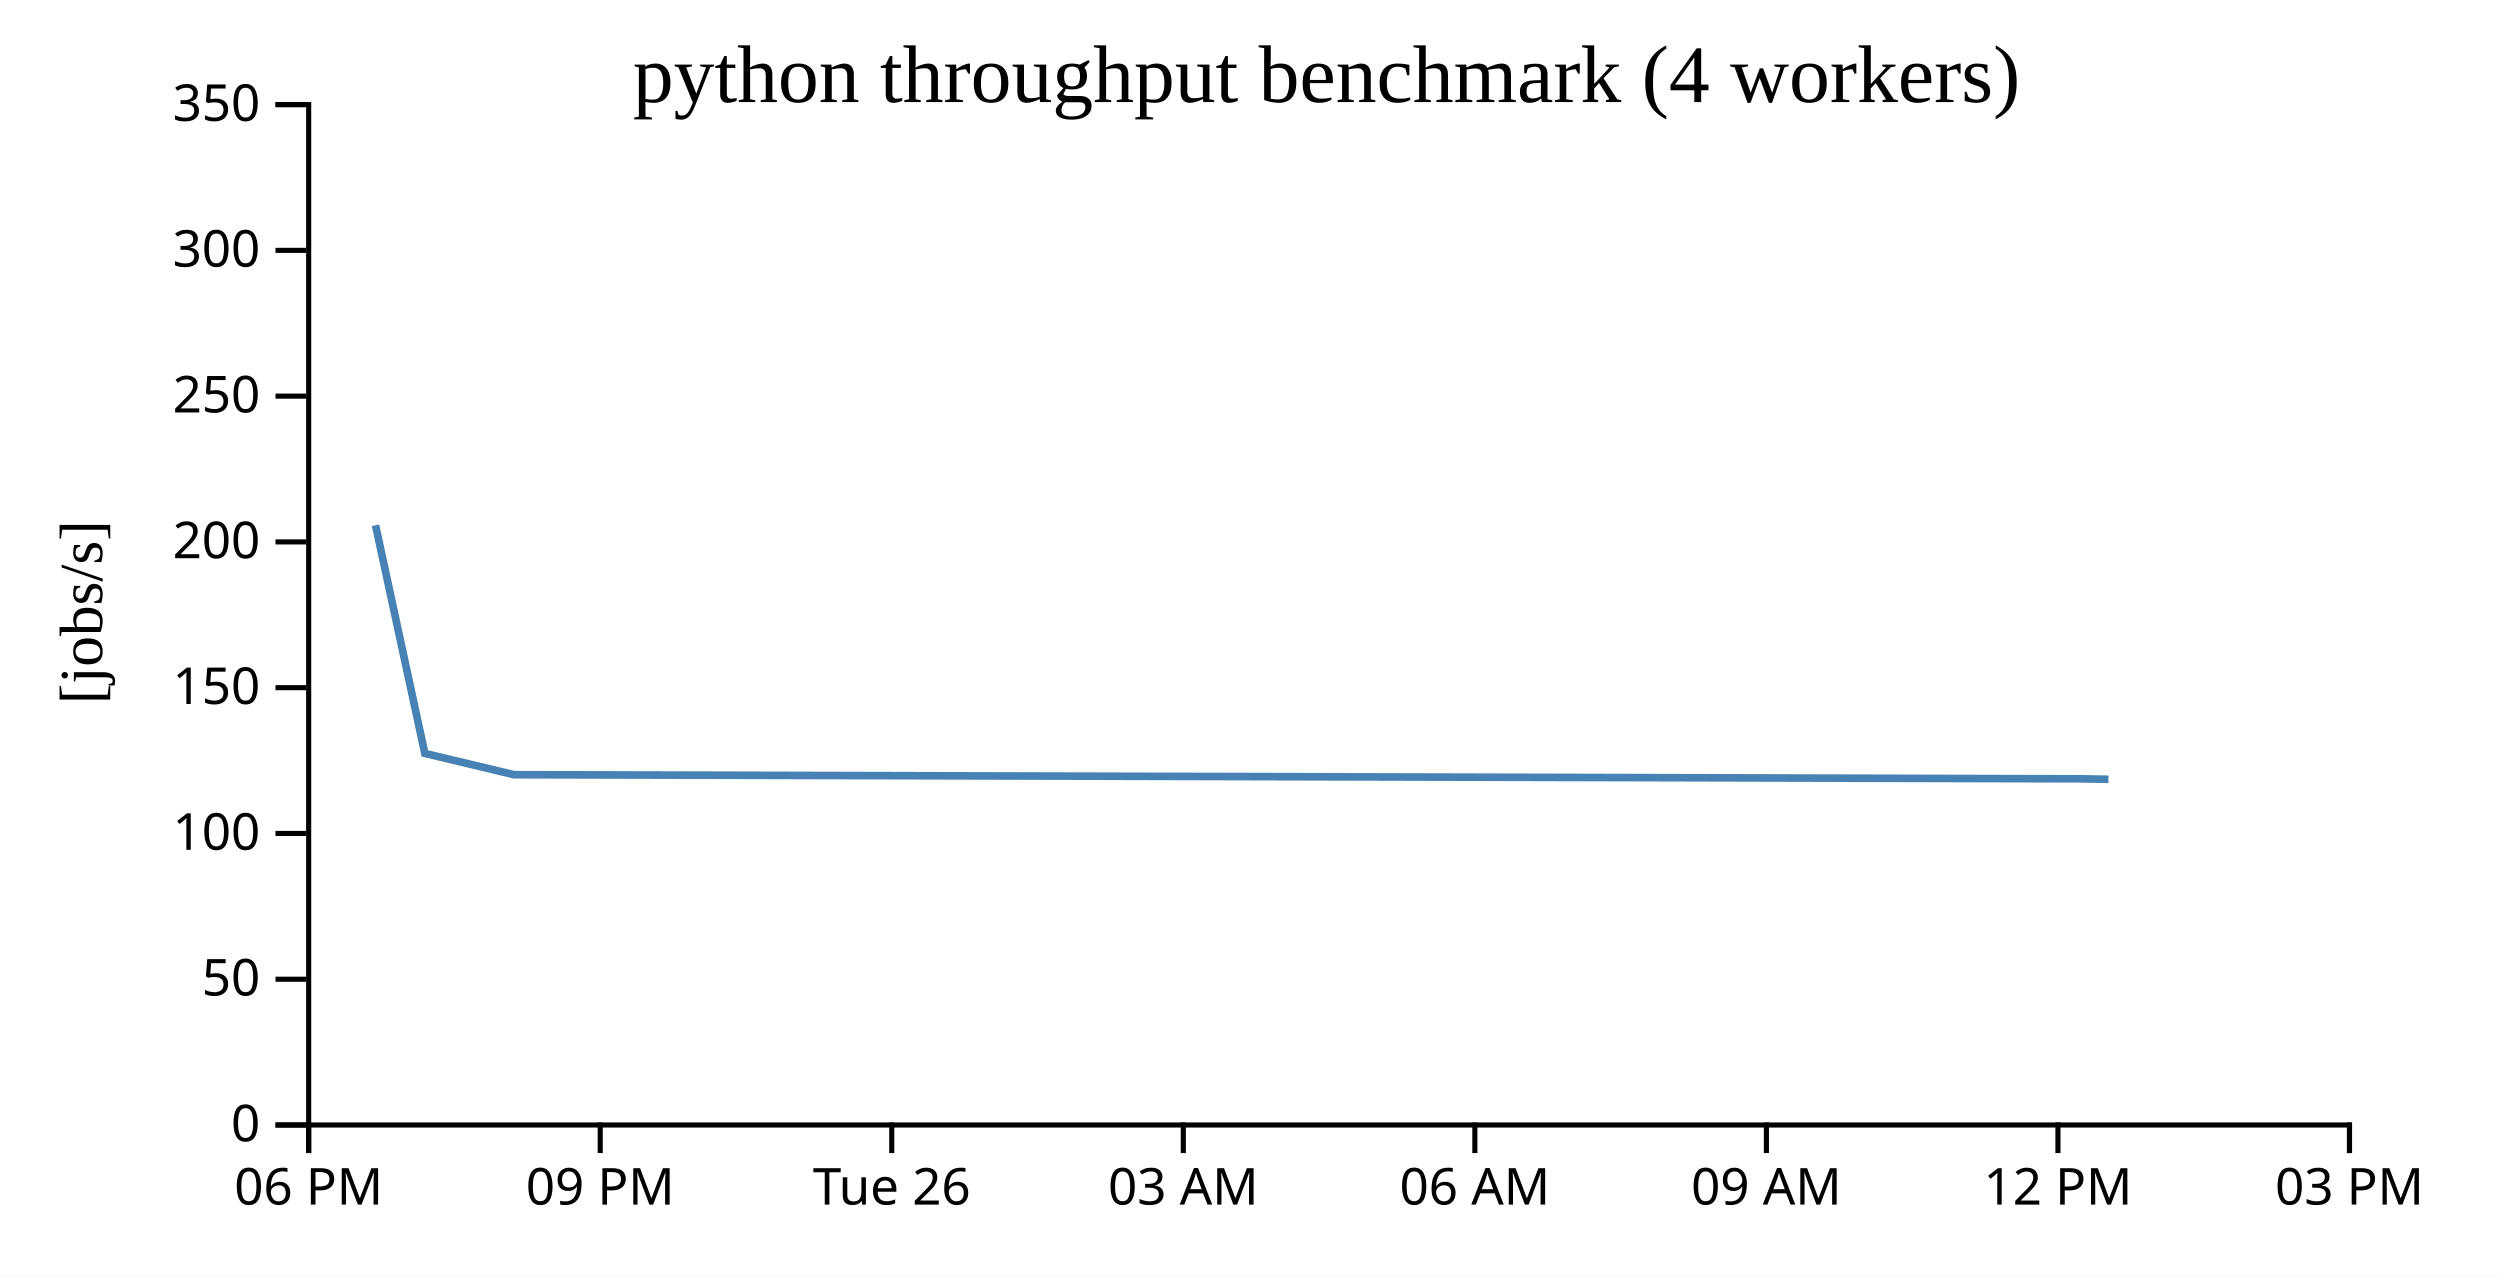
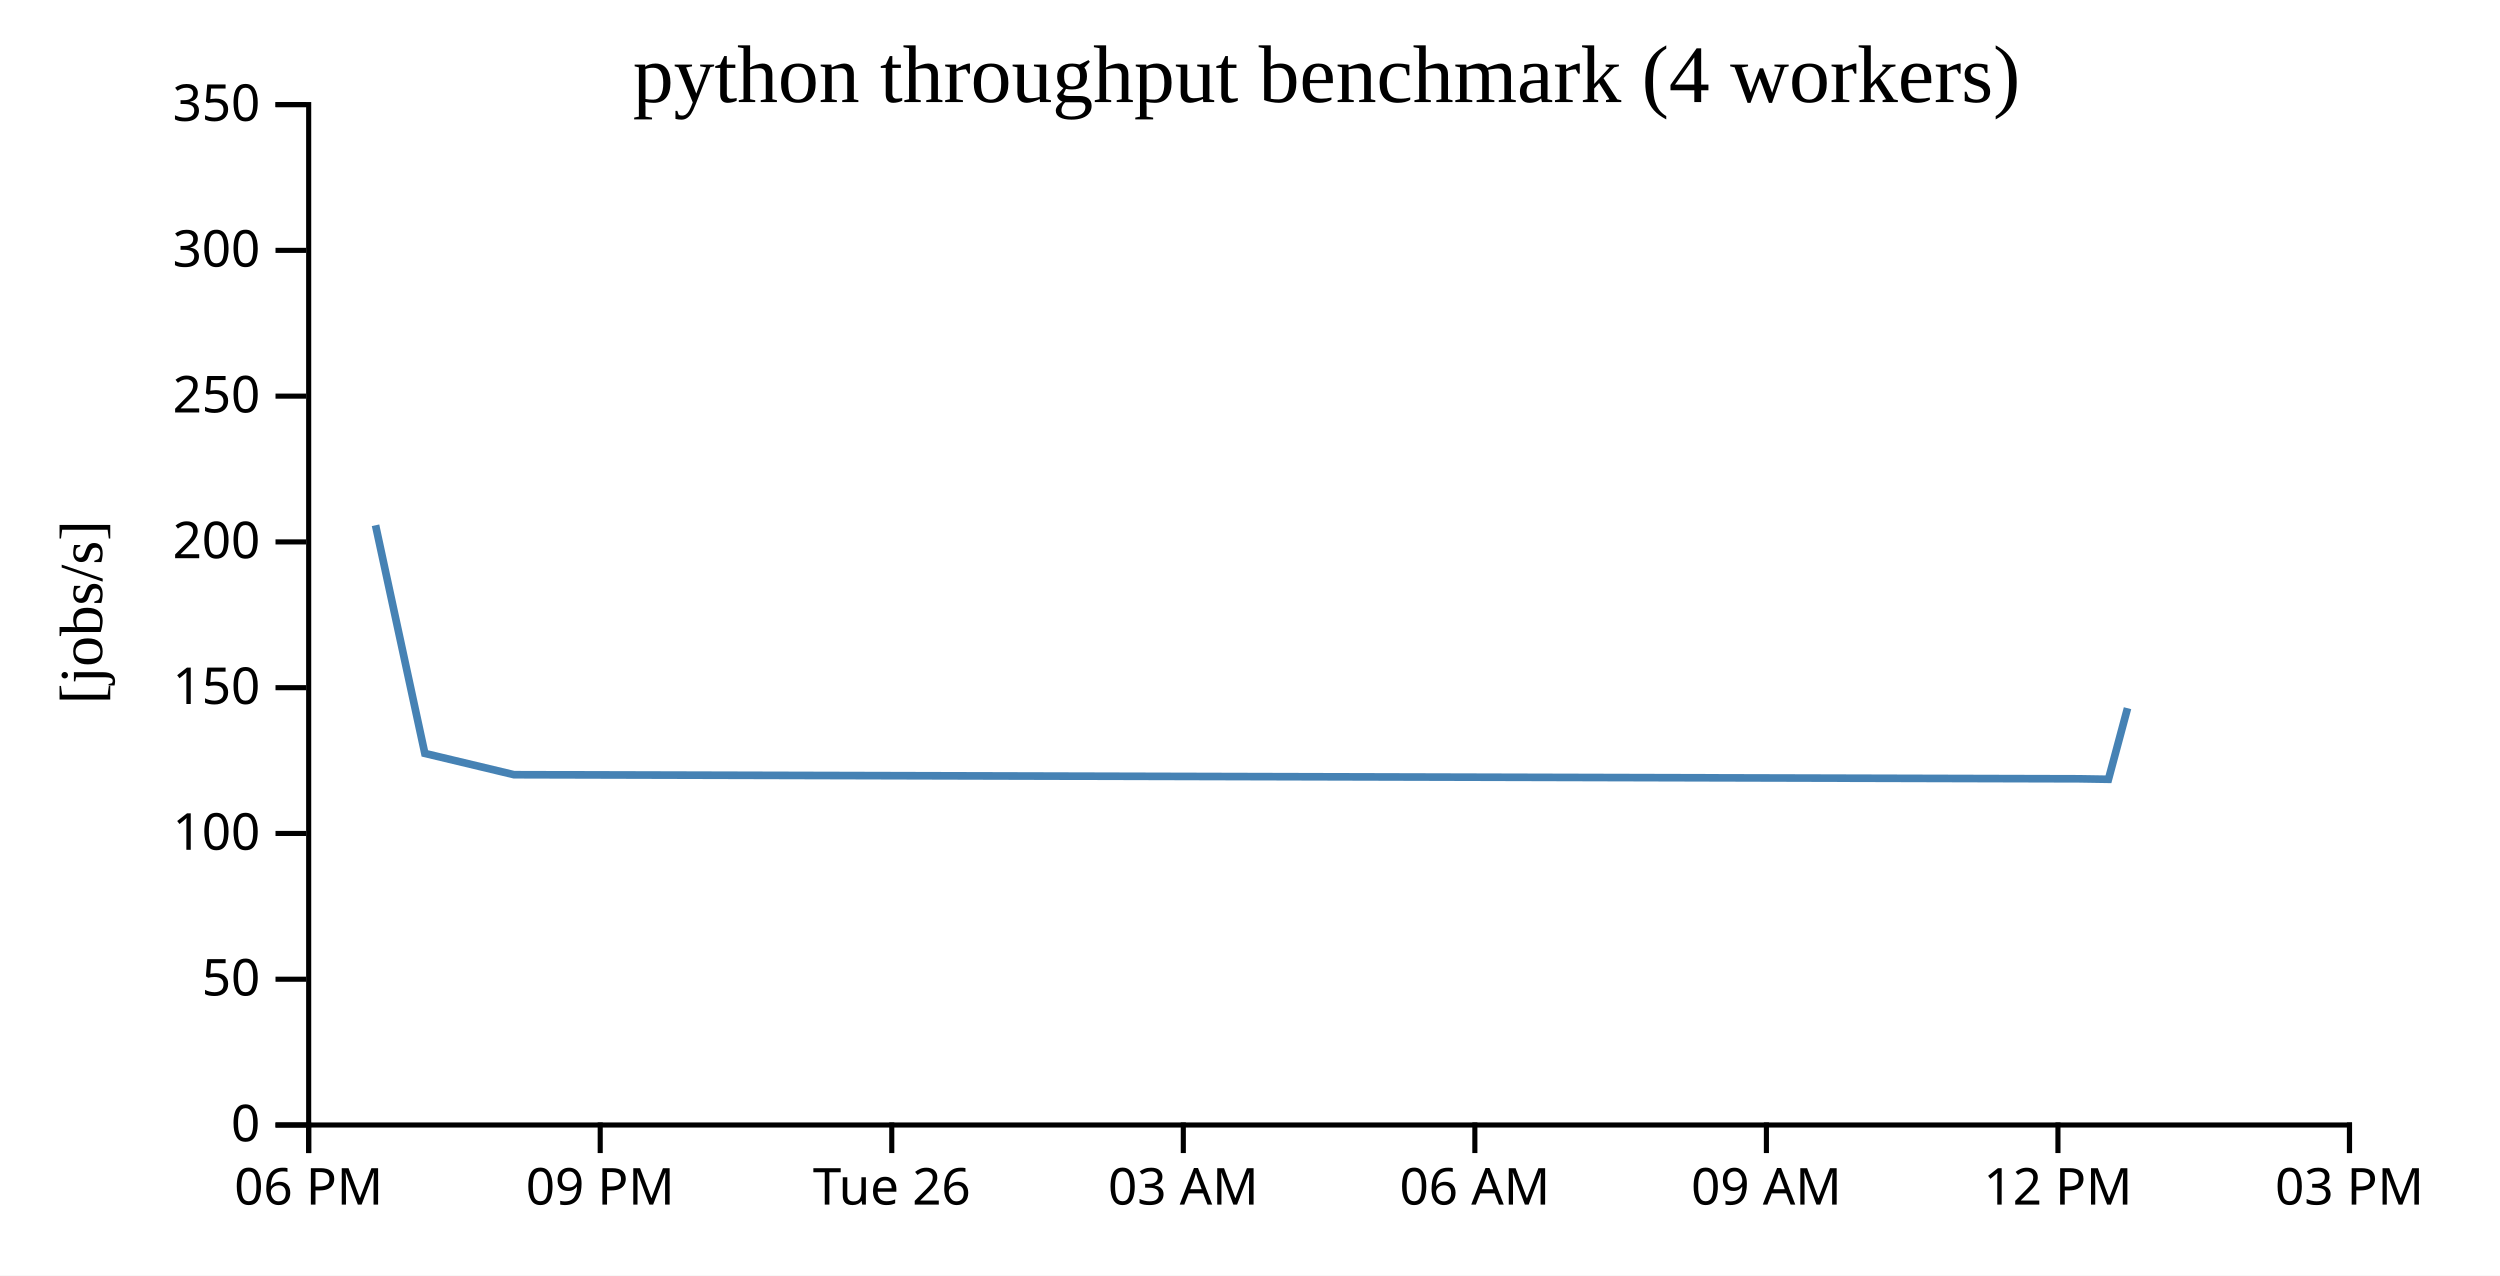
<svg xmlns="http://www.w3.org/2000/svg" width="490" height="250">
  <rect width="100%" height="100%" fill="white" />
  <g transform="translate(60,20)">
    <g transform="translate(0,200)" fill="none" font-size="10" font-family="sans-serif" text-anchor="middle">
      <path class="domain" stroke="currentColor" d="M0.5,6V0.5H400.5V6" />
      <g class="tick" opacity="1" transform="translate(0.5,0)">
        <line stroke="currentColor" y2="6" />
        <text fill="currentColor" y="9" dy="0.71em">06 PM</text>
      </g>
      <g class="tick" opacity="1" transform="translate(57.64286,0)">
        <line stroke="currentColor" y2="6" />
        <text fill="currentColor" y="9" dy="0.71em">09 PM</text>
      </g>
      <g class="tick" opacity="1" transform="translate(114.7857,0)">
        <line stroke="currentColor" y2="6" />
        <text fill="currentColor" y="9" dy="0.71em">Tue 26</text>
      </g>
      <g class="tick" opacity="1" transform="translate(171.9286,0)">
        <line stroke="currentColor" y2="6" />
        <text fill="currentColor" y="9" dy="0.71em">03 AM</text>
      </g>
      <g class="tick" opacity="1" transform="translate(229.0714,0)">
        <line stroke="currentColor" y2="6" />
        <text fill="currentColor" y="9" dy="0.71em">06 AM</text>
      </g>
      <g class="tick" opacity="1" transform="translate(286.2143,0)">
        <line stroke="currentColor" y2="6" />
        <text fill="currentColor" y="9" dy="0.71em">09 AM</text>
      </g>
      <g class="tick" opacity="1" transform="translate(343.3571,0)">
        <line stroke="currentColor" y2="6" />
        <text fill="currentColor" y="9" dy="0.71em">12 PM</text>
      </g>
      <g class="tick" opacity="1" transform="translate(400.5,0)">
        <line stroke="currentColor" y2="6" />
        <text fill="currentColor" y="9" dy="0.71em">03 PM</text>
      </g>
    </g>
    <g fill="none" font-size="10" font-family="sans-serif" text-anchor="end">
      <path class="domain" stroke="currentColor" d="M-6,200.5H0.5V0.5H-6" />
      <g class="tick" opacity="1" transform="translate(0,200.5)">
        <line stroke="currentColor" x2="-6" />
        <text fill="currentColor" x="-9" dy="0.32em">0</text>
      </g>
      <g class="tick" opacity="1" transform="translate(0,171.9286)">
        <line stroke="currentColor" x2="-6" />
        <text fill="currentColor" x="-9" dy="0.32em">50</text>
      </g>
      <g class="tick" opacity="1" transform="translate(0,143.3571)">
        <line stroke="currentColor" x2="-6" />
        <text fill="currentColor" x="-9" dy="0.32em">100</text>
      </g>
      <g class="tick" opacity="1" transform="translate(0,114.7857)">
        <line stroke="currentColor" x2="-6" />
        <text fill="currentColor" x="-9" dy="0.32em">150</text>
      </g>
      <g class="tick" opacity="1" transform="translate(0,86.21429)">
        <line stroke="currentColor" x2="-6" />
        <text fill="currentColor" x="-9" dy="0.32em">200</text>
      </g>
      <g class="tick" opacity="1" transform="translate(0,57.64286)">
        <line stroke="currentColor" x2="-6" />
        <text fill="currentColor" x="-9" dy="0.32em">250</text>
      </g>
      <g class="tick" opacity="1" transform="translate(0,29.07143)">
        <line stroke="currentColor" x2="-6" />
        <text fill="currentColor" x="-9" dy="0.32em">300</text>
      </g>
      <g class="tick" opacity="1" transform="translate(0,0.5)">
        <line stroke="currentColor" x2="-6" />
        <text fill="currentColor" x="-9" dy="0.32em">350</text>
      </g>
    </g>
    <text text-anchor="middle" style="font-size: 12px" transform="rotate(-90)" y="-40" x="-100">[jobs/s]</text>
    <text text-anchor="middle" style="font-size: 16px" y="0" x="200">python throughput benchmark (4 workers)</text>
-     <path fill="none" stroke="steelblue" stroke-width="1.5" d="M13.605,82.952L23.267,127.667L40.752,131.843L347.526,132.646L353.258,132.741" />
+     <path fill="none" stroke="steelblue" stroke-width="1.5" d="M13.605,82.952L23.267,127.667L40.752,131.843L347.526,132.646L353.258,132.741L356.995,118.808" />
  </g>
</svg>
